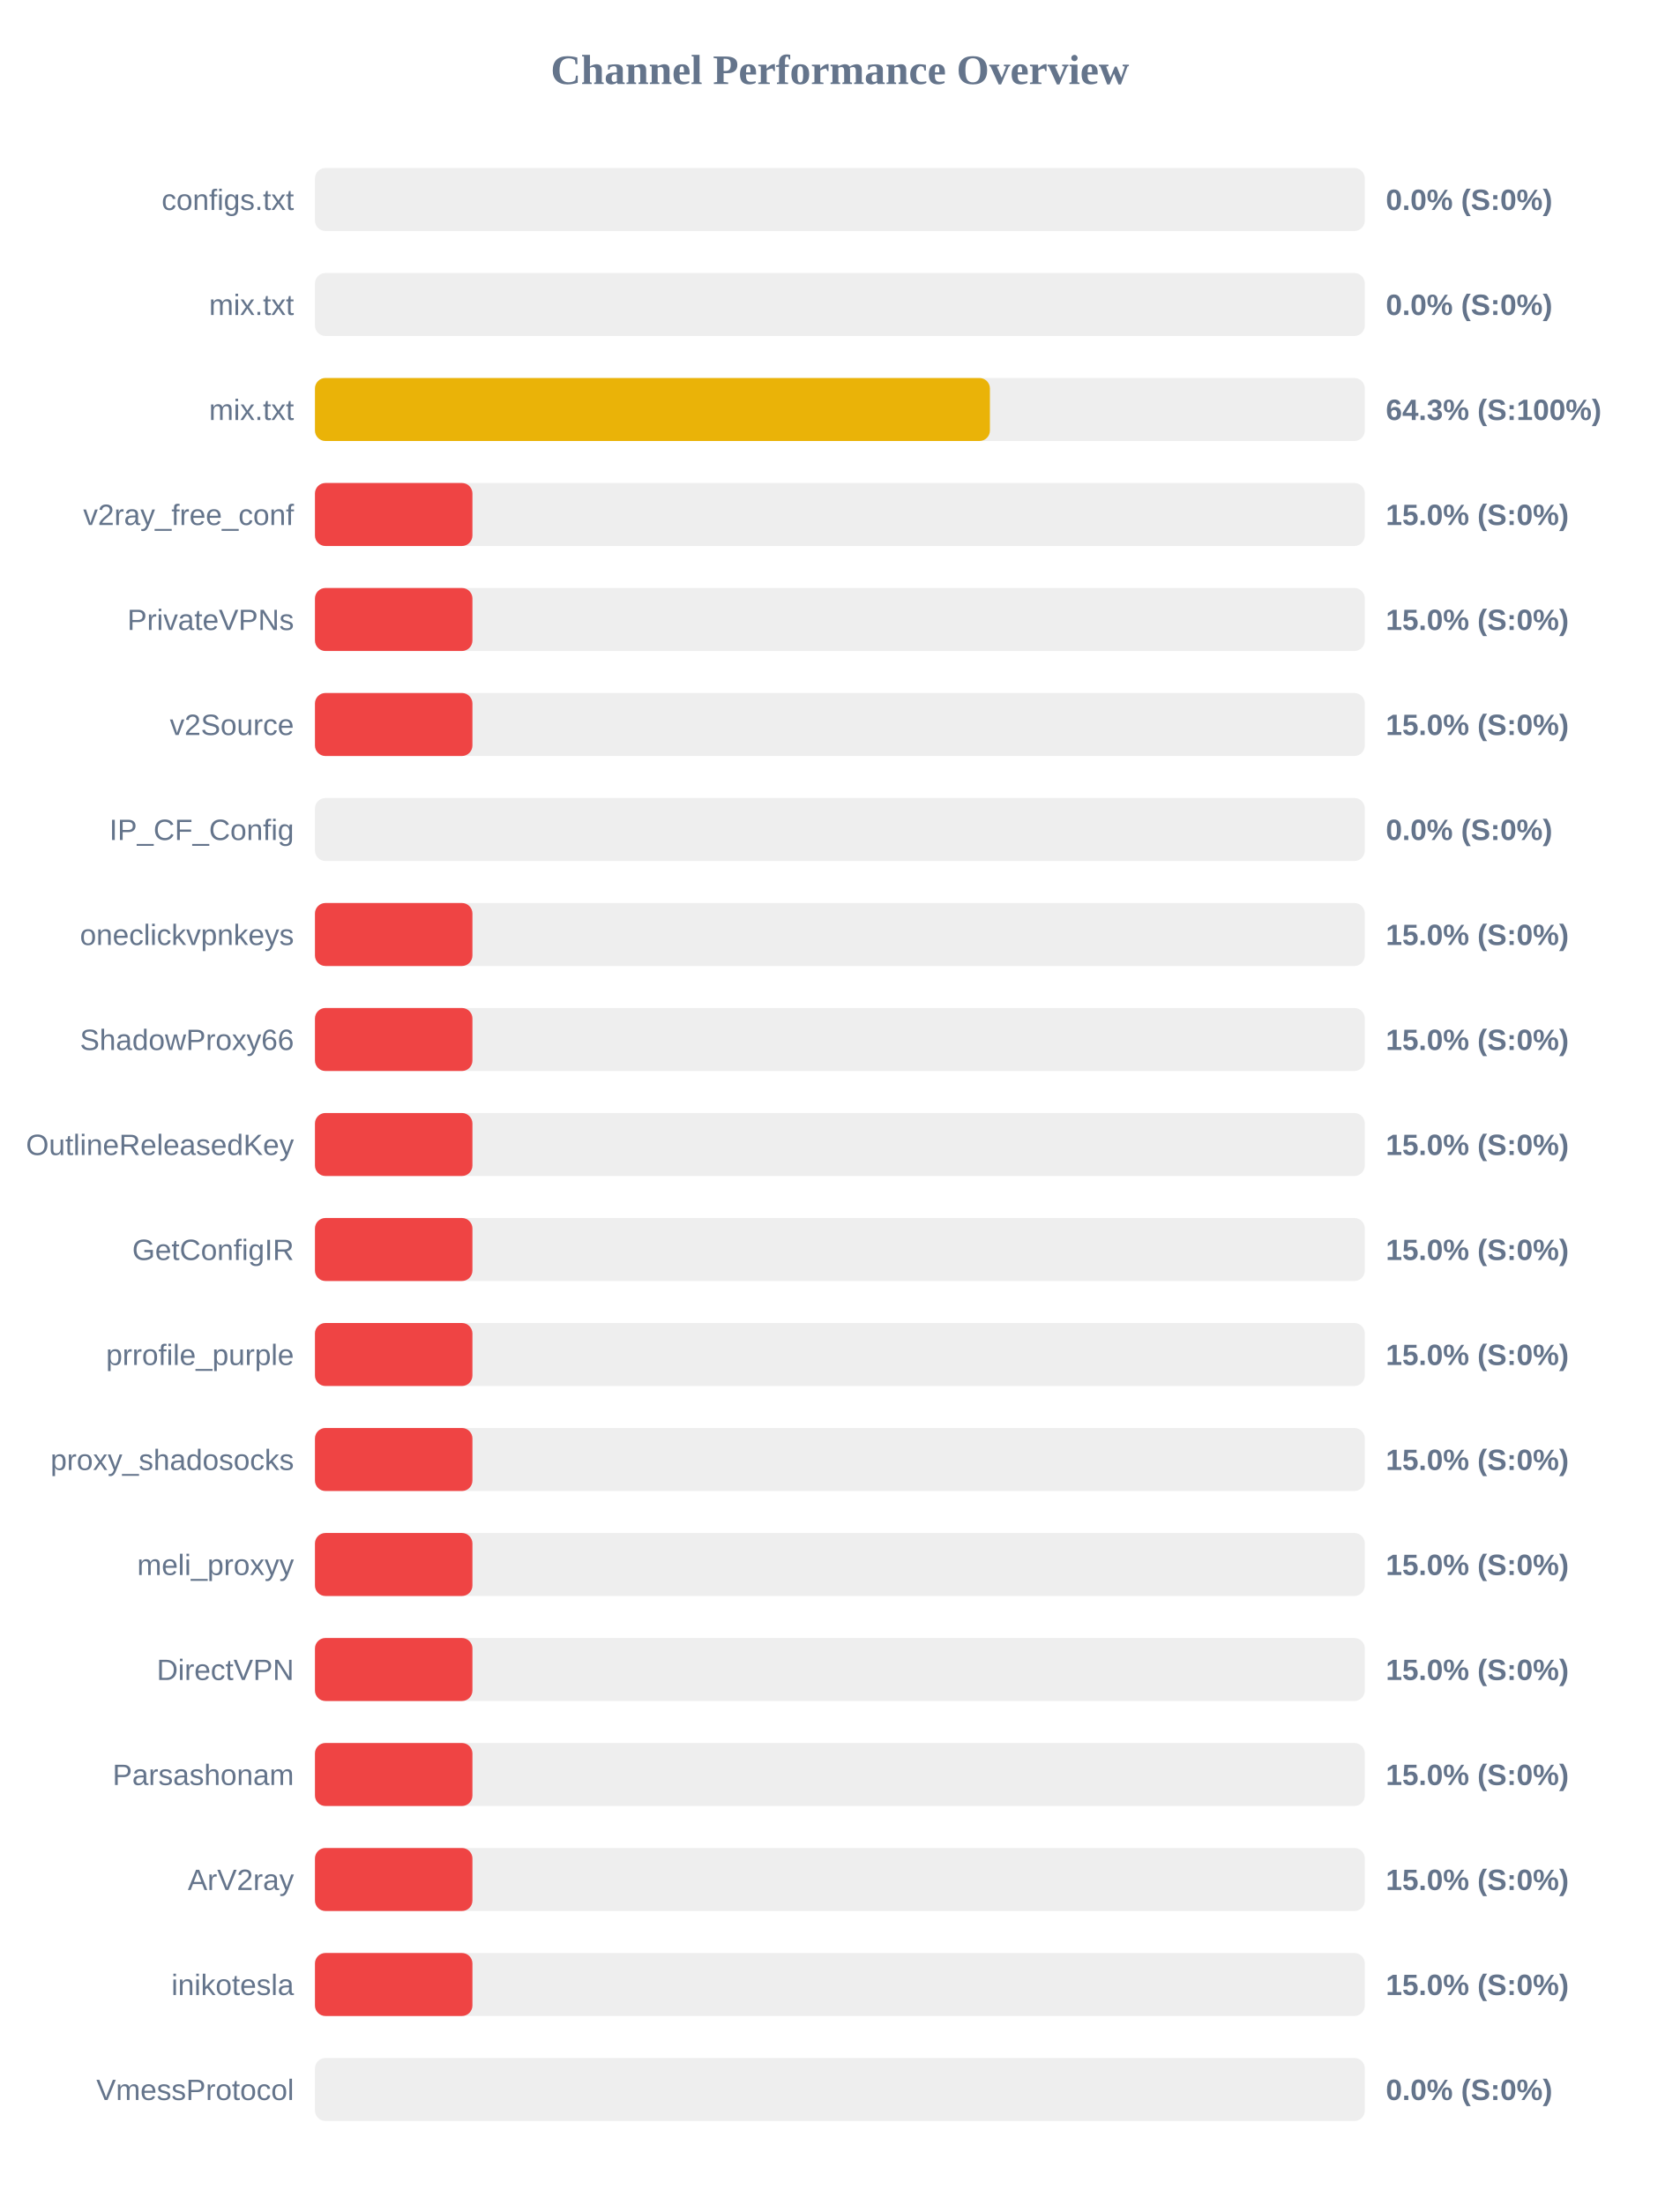
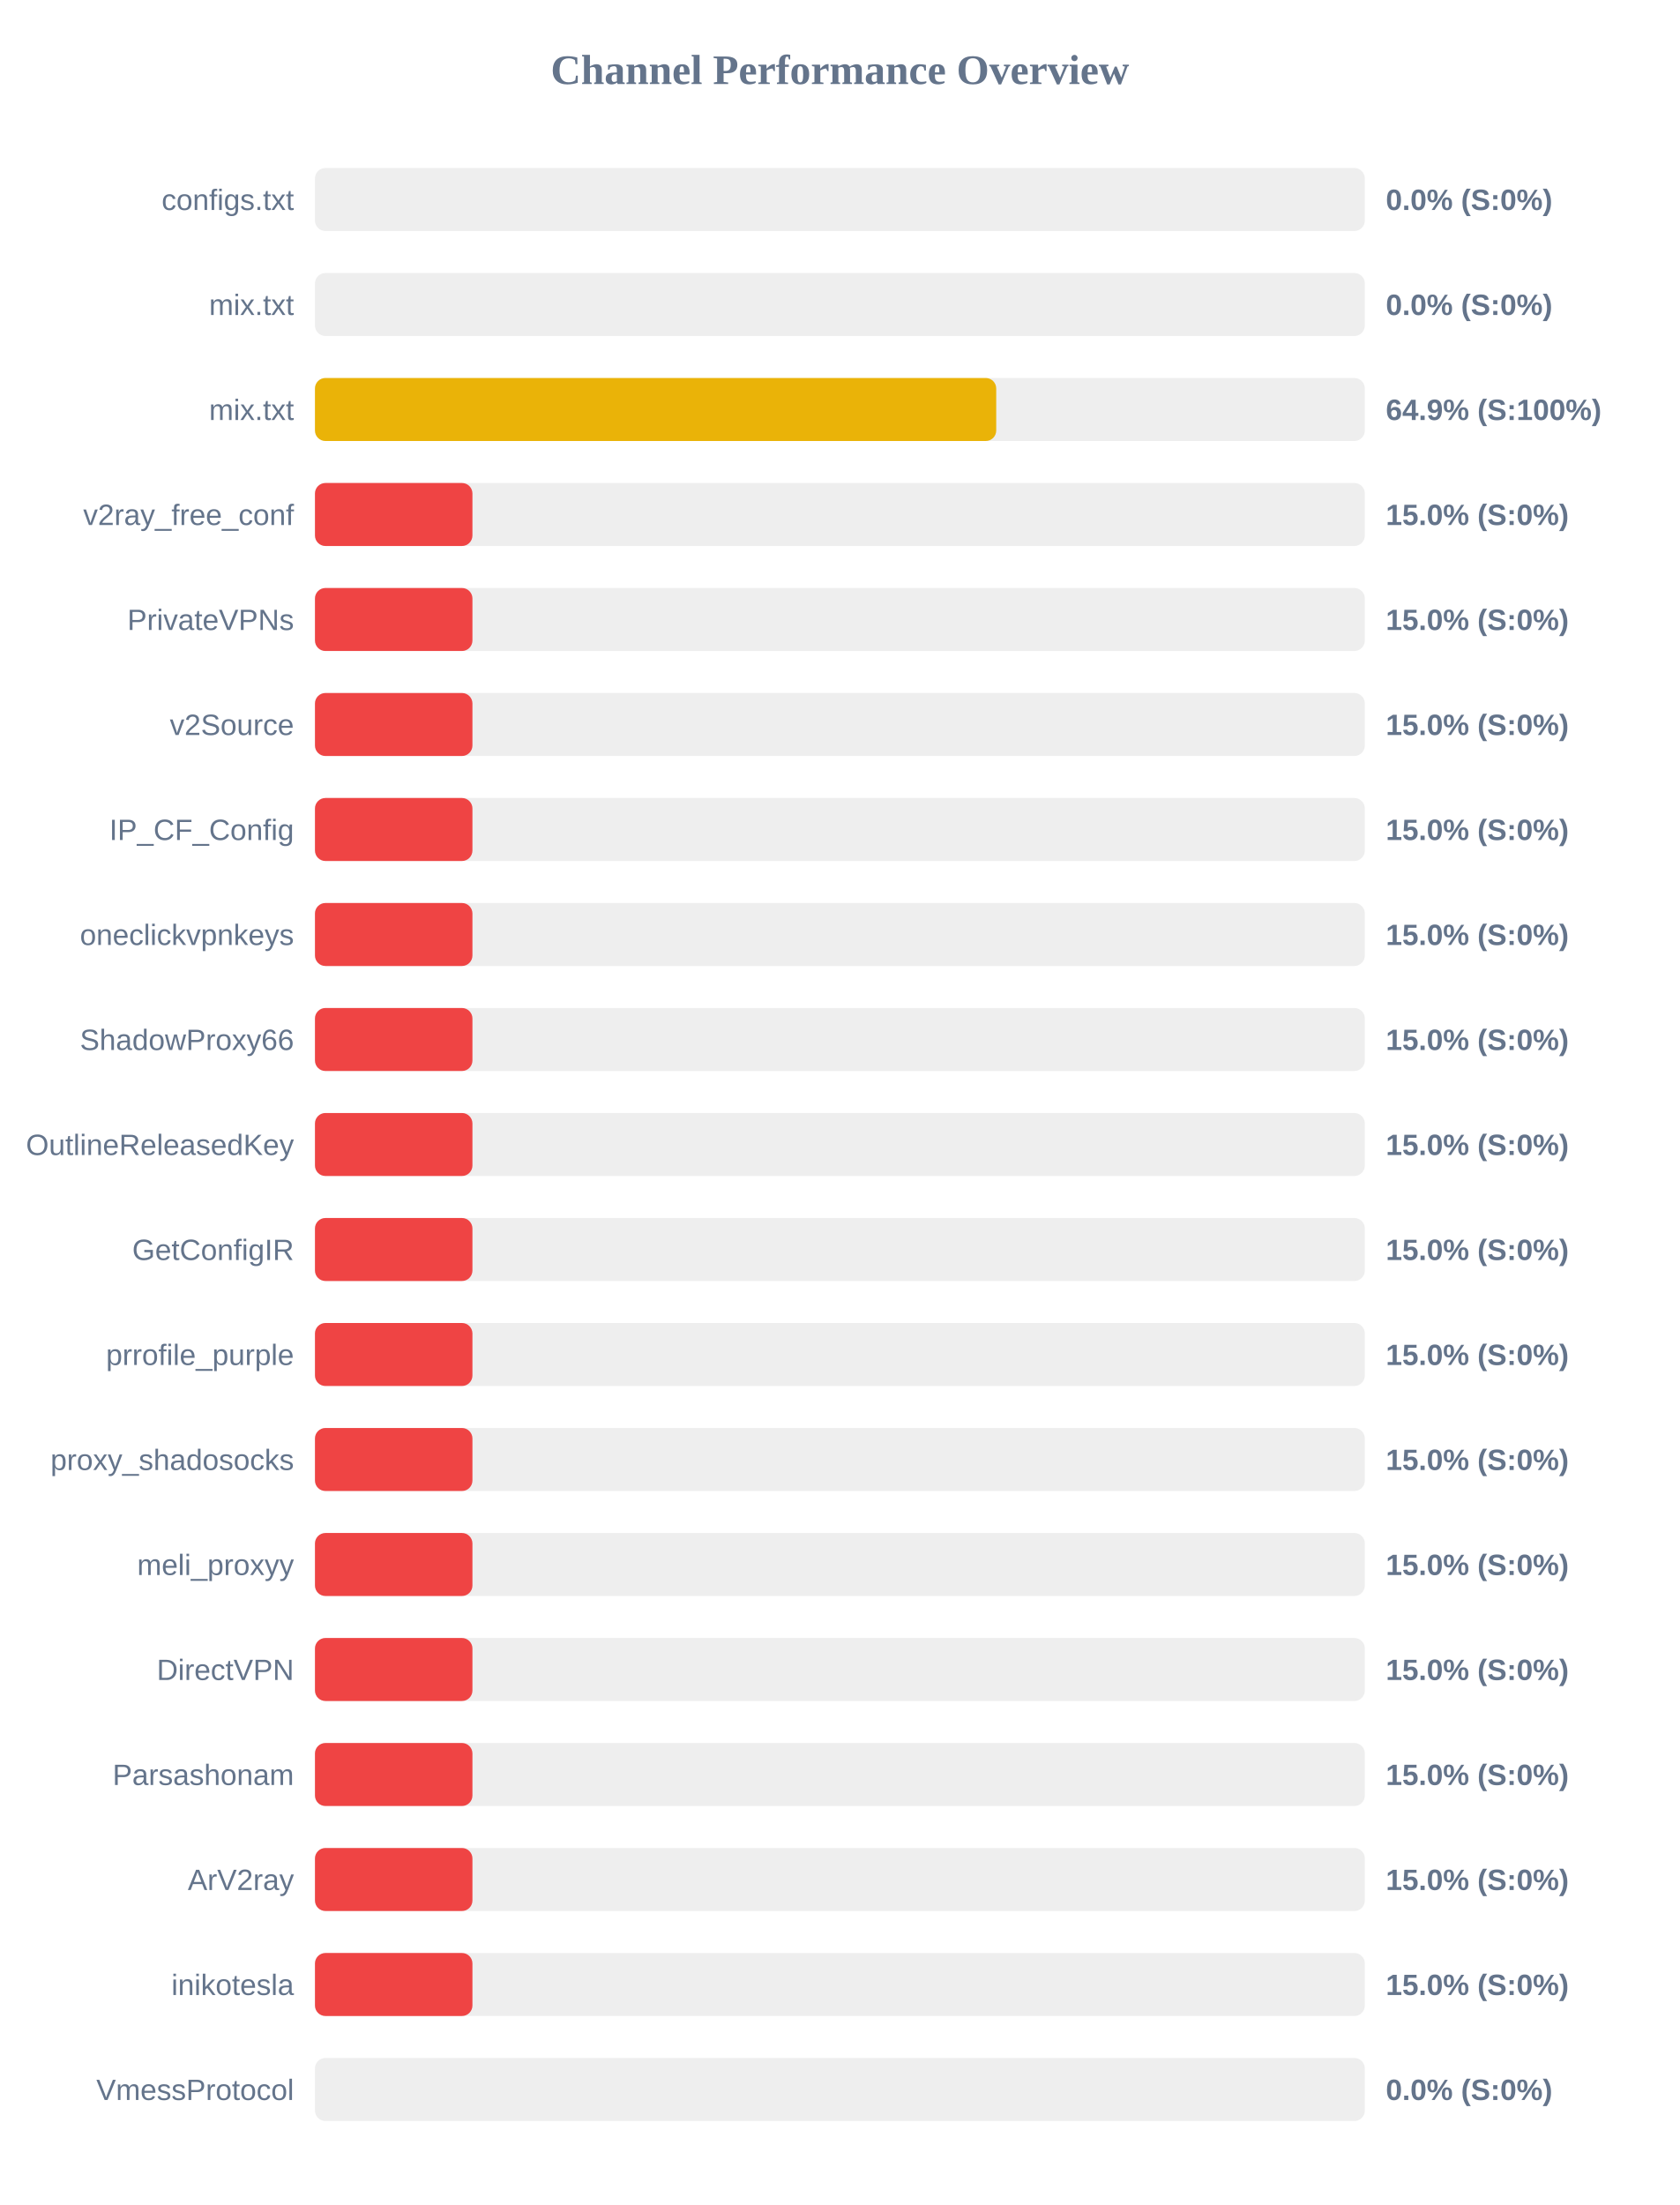
<svg xmlns="http://www.w3.org/2000/svg" width="800" height="1050" version="1.1">
  <style>
        .row { font: 14px Arial; fill: #64748b; }
        .score { font: bold 14px Arial; fill: #64748b; }
    </style>
  <text x="400" y="40" text-anchor="middle" font-size="20px" font-weight="bold" fill="#64748b">Channel Performance Overview</text>
  <rect x="150" y="80" width="500" height="30" fill="#eee" rx="5" />
  <rect x="150" y="80" width="0.0" height="30" fill="#ef4444" rx="5" />
  <text x="140" y="100" text-anchor="end" class="row">configs.txt</text>
  <text x="660" y="100" text-anchor="start" class="score">0.0% (S:0%)</text>
  <rect x="150" y="130" width="500" height="30" fill="#eee" rx="5" />
  <rect x="150" y="130" width="0.0" height="30" fill="#ef4444" rx="5" />
  <text x="140" y="150" text-anchor="end" class="row">mix.txt</text>
  <text x="660" y="150" text-anchor="start" class="score">0.0% (S:0%)</text>
  <rect x="150" y="180" width="500" height="30" fill="#eee" rx="5" />
-   <rect x="150" y="180" width="321.45" height="30" fill="#eab308" rx="5" />
+   <rect x="150" y="180" width="324.45" height="30" fill="#eab308" rx="5" />
  <text x="140" y="200" text-anchor="end" class="row">mix.txt</text>
-   <text x="660" y="200" text-anchor="start" class="score">64.3% (S:100%)</text>
+   <text x="660" y="200" text-anchor="start" class="score">64.9% (S:100%)</text>
  <rect x="150" y="230" width="500" height="30" fill="#eee" rx="5" />
  <rect x="150" y="230" width="75.0" height="30" fill="#ef4444" rx="5" />
  <text x="140" y="250" text-anchor="end" class="row">v2ray_free_conf</text>
  <text x="660" y="250" text-anchor="start" class="score">15.0% (S:0%)</text>
  <rect x="150" y="280" width="500" height="30" fill="#eee" rx="5" />
  <rect x="150" y="280" width="75.0" height="30" fill="#ef4444" rx="5" />
  <text x="140" y="300" text-anchor="end" class="row">PrivateVPNs</text>
  <text x="660" y="300" text-anchor="start" class="score">15.0% (S:0%)</text>
  <rect x="150" y="330" width="500" height="30" fill="#eee" rx="5" />
  <rect x="150" y="330" width="75.0" height="30" fill="#ef4444" rx="5" />
  <text x="140" y="350" text-anchor="end" class="row">v2Source</text>
  <text x="660" y="350" text-anchor="start" class="score">15.0% (S:0%)</text>
  <rect x="150" y="380" width="500" height="30" fill="#eee" rx="5" />
-   <rect x="150" y="380" width="0.0" height="30" fill="#ef4444" rx="5" />
+   <rect x="150" y="380" width="75.0" height="30" fill="#ef4444" rx="5" />
  <text x="140" y="400" text-anchor="end" class="row">IP_CF_Config</text>
-   <text x="660" y="400" text-anchor="start" class="score">0.0% (S:0%)</text>
+   <text x="660" y="400" text-anchor="start" class="score">15.0% (S:0%)</text>
  <rect x="150" y="430" width="500" height="30" fill="#eee" rx="5" />
  <rect x="150" y="430" width="75.0" height="30" fill="#ef4444" rx="5" />
  <text x="140" y="450" text-anchor="end" class="row">oneclickvpnkeys</text>
  <text x="660" y="450" text-anchor="start" class="score">15.0% (S:0%)</text>
  <rect x="150" y="480" width="500" height="30" fill="#eee" rx="5" />
  <rect x="150" y="480" width="75.0" height="30" fill="#ef4444" rx="5" />
  <text x="140" y="500" text-anchor="end" class="row">ShadowProxy66</text>
  <text x="660" y="500" text-anchor="start" class="score">15.0% (S:0%)</text>
  <rect x="150" y="530" width="500" height="30" fill="#eee" rx="5" />
  <rect x="150" y="530" width="75.0" height="30" fill="#ef4444" rx="5" />
  <text x="140" y="550" text-anchor="end" class="row">OutlineReleasedKey</text>
  <text x="660" y="550" text-anchor="start" class="score">15.0% (S:0%)</text>
  <rect x="150" y="580" width="500" height="30" fill="#eee" rx="5" />
  <rect x="150" y="580" width="75.0" height="30" fill="#ef4444" rx="5" />
  <text x="140" y="600" text-anchor="end" class="row">GetConfigIR</text>
  <text x="660" y="600" text-anchor="start" class="score">15.0% (S:0%)</text>
  <rect x="150" y="630" width="500" height="30" fill="#eee" rx="5" />
  <rect x="150" y="630" width="75.0" height="30" fill="#ef4444" rx="5" />
  <text x="140" y="650" text-anchor="end" class="row">prrofile_purple</text>
  <text x="660" y="650" text-anchor="start" class="score">15.0% (S:0%)</text>
  <rect x="150" y="680" width="500" height="30" fill="#eee" rx="5" />
  <rect x="150" y="680" width="75.0" height="30" fill="#ef4444" rx="5" />
  <text x="140" y="700" text-anchor="end" class="row">proxy_shadosocks</text>
  <text x="660" y="700" text-anchor="start" class="score">15.0% (S:0%)</text>
  <rect x="150" y="730" width="500" height="30" fill="#eee" rx="5" />
  <rect x="150" y="730" width="75.0" height="30" fill="#ef4444" rx="5" />
  <text x="140" y="750" text-anchor="end" class="row">meli_proxyy</text>
  <text x="660" y="750" text-anchor="start" class="score">15.0% (S:0%)</text>
  <rect x="150" y="780" width="500" height="30" fill="#eee" rx="5" />
  <rect x="150" y="780" width="75.0" height="30" fill="#ef4444" rx="5" />
  <text x="140" y="800" text-anchor="end" class="row">DirectVPN</text>
  <text x="660" y="800" text-anchor="start" class="score">15.0% (S:0%)</text>
  <rect x="150" y="830" width="500" height="30" fill="#eee" rx="5" />
  <rect x="150" y="830" width="75.0" height="30" fill="#ef4444" rx="5" />
  <text x="140" y="850" text-anchor="end" class="row">Parsashonam</text>
  <text x="660" y="850" text-anchor="start" class="score">15.0% (S:0%)</text>
  <rect x="150" y="880" width="500" height="30" fill="#eee" rx="5" />
  <rect x="150" y="880" width="75.0" height="30" fill="#ef4444" rx="5" />
  <text x="140" y="900" text-anchor="end" class="row">ArV2ray</text>
  <text x="660" y="900" text-anchor="start" class="score">15.0% (S:0%)</text>
  <rect x="150" y="930" width="500" height="30" fill="#eee" rx="5" />
  <rect x="150" y="930" width="75.0" height="30" fill="#ef4444" rx="5" />
  <text x="140" y="950" text-anchor="end" class="row">inikotesla</text>
  <text x="660" y="950" text-anchor="start" class="score">15.0% (S:0%)</text>
  <rect x="150" y="980" width="500" height="30" fill="#eee" rx="5" />
  <rect x="150" y="980" width="0.0" height="30" fill="#ef4444" rx="5" />
  <text x="140" y="1000" text-anchor="end" class="row">VmessProtocol</text>
  <text x="660" y="1000" text-anchor="start" class="score">0.0% (S:0%)</text>
</svg>
